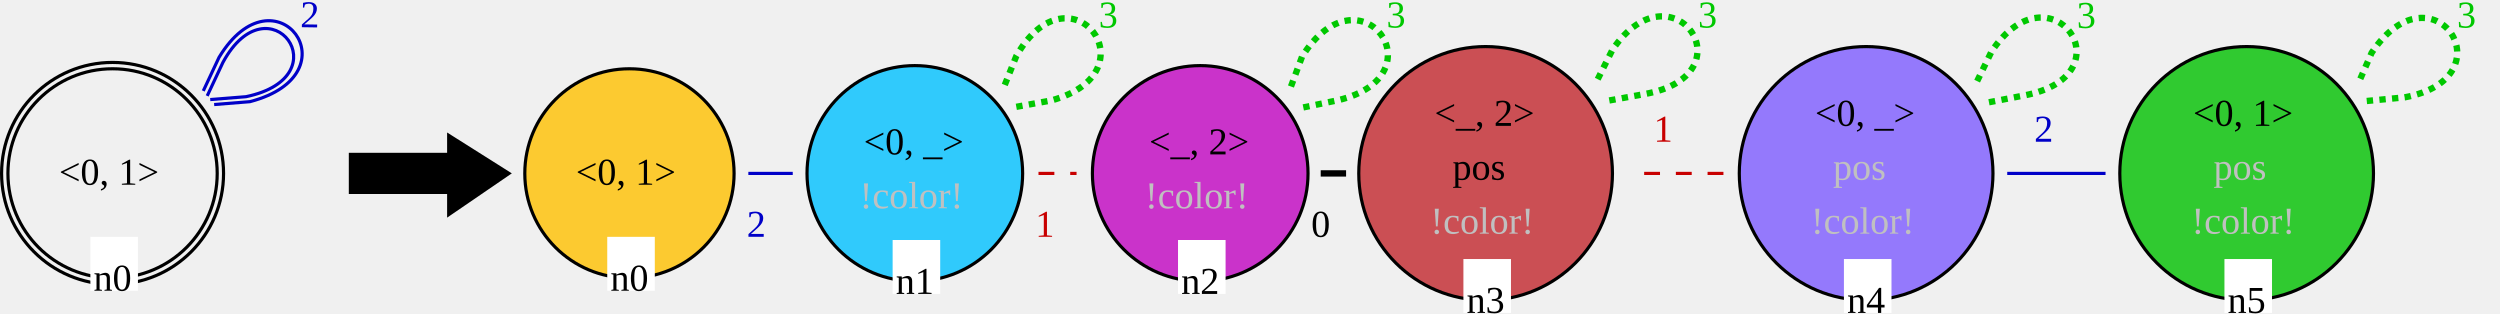
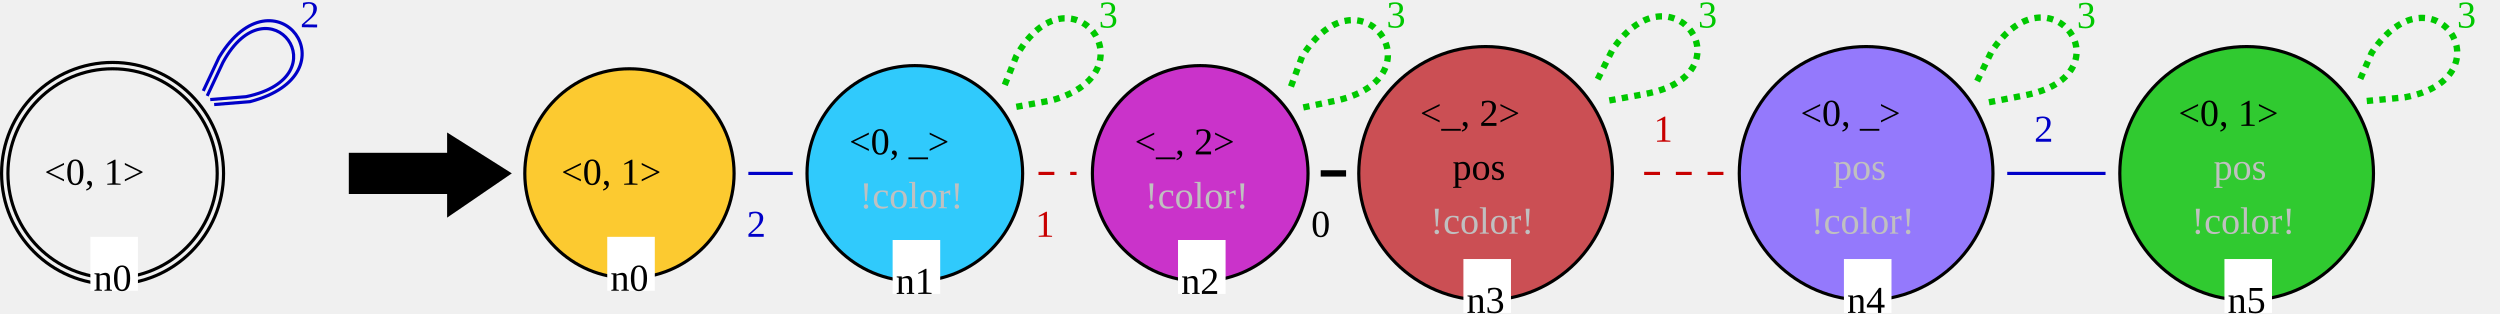
<svg xmlns="http://www.w3.org/2000/svg" version="1.1" font="Noto Sans Regular" font-size="12px" width="788.399" height="98.808" id="svg973">
  <path id="RGn2_3_n2_48" d="m 411.006,33.877 10.947,-2.273 c 32.816,-7.819 6.927,-43.186 -11.345,-13.722 l -3.75,10.096" fill="none" stroke="#00c800" stroke-width="2" stroke-linecap="butt" stroke-dasharray="2" />
  <text id="RGn2_3_n2_49" x="437.264" y="7.758" fill="#00c800" transform="rotate(0.1197142)">3</text>
  <defs id="defs977" />
  <circle id="LGn0_0" cx="35.5" cy="54.688" r="33" fill="none" stroke="#000000" stroke-width="1" stroke-linecap="square" style="fill:none;fill-opacity:0.8" />
  <circle id="LGn0_1" cx="35.5" cy="54.688" r="35" fill="none" stroke="#000000" stroke-width="1" stroke-linecap="square" />
-   <text id="LGn0_2" x="18.61" y="58.264" fill="#000000">&lt;0, 1&gt;</text>
+   <text id="LGn0_2" x="13.996" y="58.264" fill="#000000">&lt;0, 1&gt;</text>
  <rect id="LGn0_3" x="28.5" y="74.688" width="15" height="17" fill="#ffffff" />
  <text id="LGn0_4" x="29.5" y="91.688" fill="#000000">n0</text>
  <path id="LGn0_2_n0_5" d="M 68.035,32.929 78.817,32.063 c 33.792,-8.836 7.937,-43.209 -9.747,-13.964 L 64.318,28.219" fill="none" stroke="#0000c8" stroke-width="1" stroke-linecap="square" />
  <path id="LGn0_2_n0_6" d="M 66.796,31.359 77.578,30.493 C 108.231,24.135 84.854,-7.098 70.309,19.669 L 65.557,29.789" fill="none" stroke="#0000c8" stroke-width="1" stroke-linecap="square" />
  <text id="LGn0_2_n0_7" x="94.775" y="7.228" fill="#0000c8" transform="rotate(0.814461)">2</text>
  <polygon id="0" points="186,67 167,80 167,73 136,73 136,61 167,61 167,55 " stroke="#000000" stroke-width="1" stroke-linecap="square" fill="#000000" transform="translate(-25.5,-12.312)" />
  <circle id="RGn5_0" cx="708.5" cy="54.688" r="40" fill="none" stroke="#000000" stroke-width="1" stroke-linecap="square" style="fill:#00c000;fill-opacity:0.8" />
-   <text id="RGn5_1" x="691.61" y="39.688" fill="#000000">&lt;0, 1&gt;</text>
+   <text id="RGn5_1" x="686.996" y="39.688" fill="#000000">&lt;0, 1&gt;</text>
  <text id="RGn5_2" x="698.066" y="56.688" fill="#c0c0c0">pos</text>
  <text id="RGn5_3" x="691.112" y="73.688" fill="#c0c0c0">!color!</text>
  <rect id="RGn5_4" x="701.5" y="81.688" width="15" height="17" fill="#ffffff" />
  <text id="RGn5_5" x="702.5" y="98.688" fill="#000000">n5</text>
  <circle id="RGn2_6" cx="378.5" cy="54.688" r="34" fill="none" stroke="#000000" stroke-width="1" stroke-linecap="square" style="fill:#c004c0;fill-opacity:0.8" />
-   <text id="RGn2_7" x="362.378" y="48.688" fill="#000000">&lt;_, 2&gt;</text>
+   <text id="RGn2_7" x="357.813" y="48.688" fill="#000000">&lt;_, 2&gt;</text>
  <text id="RGn2_8" x="361.112" y="65.688" fill="#c0c0c0">!color!</text>
  <rect id="RGn2_9" x="371.5" y="75.688" width="15" height="17" fill="#ffffff" />
  <text id="RGn2_10" x="372.5" y="92.688" fill="#000000">n2</text>
  <circle id="RGn4_11" cx="588.5" cy="54.688" r="40" fill="none" stroke="#000000" stroke-width="1" stroke-linecap="square" style="fill:#7d5cff;fill-opacity:0.8" />
-   <text id="RGn4_12" x="572.378" y="39.688" fill="#000000">&lt;0, _&gt;</text>
+   <text id="RGn4_12" x="567.813" y="39.688" fill="#000000">&lt;0, _&gt;</text>
  <text id="RGn4_13" x="578.066" y="56.688" fill="#c0c0c0">pos</text>
  <text id="RGn4_14" x="571.112" y="73.688" fill="#c0c0c0">!color!</text>
  <rect id="RGn4_15" x="581.5" y="81.688" width="15" height="17" fill="#ffffff" />
  <text id="RGn4_16" x="582.5" y="98.688" fill="#000000">n4</text>
  <circle id="RGn0_17" cx="198.5" cy="54.688" r="33" fill="none" stroke="#000000" stroke-width="1" stroke-linecap="square" style="fill:#ffc000;fill-opacity:0.8" />
-   <text id="RGn0_18" x="181.61" y="58.264" fill="#000000">&lt;0, 1&gt;</text>
+   <text id="RGn0_18" x="176.996" y="58.264" fill="#000000">&lt;0, 1&gt;</text>
  <rect id="RGn0_19" x="191.5" y="74.688" width="15" height="17" fill="#ffffff" />
  <text id="RGn0_20" x="192.5" y="91.688" fill="#000000">n0</text>
  <circle id="RGn1_21" cx="288.5" cy="54.688" r="34" fill="none" stroke="#000000" stroke-width="1" stroke-linecap="square" style="fill:#00c0ff;fill-opacity:0.8" />
-   <text id="RGn1_22" x="272.378" y="48.688" fill="#000000">&lt;0, _&gt;</text>
+   <text id="RGn1_22" x="267.813" y="48.688" fill="#000000">&lt;0, _&gt;</text>
  <text id="RGn1_23" x="271.112" y="65.688" fill="#c0c0c0">!color!</text>
  <rect id="RGn1_24" x="281.5" y="75.688" width="15" height="17" fill="#ffffff" />
  <text id="RGn1_25" x="282.5" y="92.688" fill="#000000">n1</text>
  <circle id="RGn3_26" cx="468.5" cy="54.688" r="40" fill="none" stroke="#000000" stroke-width="1" stroke-linecap="square" style="fill:#c1272d;fill-opacity:0.8" />
-   <text id="RGn3_27" x="452.378" y="39.688" fill="#000000">&lt;_, 2&gt;</text>
+   <text id="RGn3_27" x="447.813" y="39.688" fill="#000000">&lt;_, 2&gt;</text>
  <text id="RGn3_28" x="458.066" y="56.688" fill="#000000">pos</text>
  <text id="RGn3_29" x="451.112" y="73.688" fill="#c0c0c0">!color!</text>
  <rect id="RGn3_30" x="461.5" y="81.688" width="15" height="17" fill="#ffffff" />
  <text id="RGn3_31" x="462.5" y="98.688" fill="#000000">n3</text>
  <line id="RGn0_2_n1_32" x1="236.5" y1="54.688" x2="249.5" y2="54.688" stroke="#0000c8" stroke-width="1" stroke-linecap="square" />
  <text id="RGn0_2_n1_33" x="235.5" y="74.688" fill="#0000c8">2</text>
  <path id="RGn5_3_n5_34" d="m 746.382,31.849 11.945,-1.148 c 33.557,-6.238 8.924,-43.051 -10.393,-14.07 l -4.116,9.437" fill="none" stroke="#00c800" stroke-width="2" stroke-linecap="butt" stroke-dasharray="2" />
  <text id="RGn5_3_n5_35" x="774.831" y="9.358" fill="#00c800" transform="rotate(-0.0486867)">3</text>
  <path id="RGn1_3_n1_36" d="m 320.5,33.688 11,-2 c 33,-9 6,-44 -11,-14 l -4,10" fill="none" stroke="#00c800" stroke-width="2" stroke-linecap="butt" stroke-dasharray="2" />
  <text id="RGn1_3_n1_37" x="346.5" y="8.688" fill="#00c800">3</text>
  <line id="RGn5_2_n4_38" x1="663.5" y1="54.688" x2="633.5" y2="54.688" stroke="#0000c8" stroke-width="1" stroke-linecap="square" />
  <text id="RGn5_2_n4_39" x="641.5" y="44.688" fill="#0000c8">2</text>
  <line id="RGn1_1_n2_40" x1="327.5" y1="54.688" x2="339.5" y2="54.688" stroke="#c80000" stroke-width="1" stroke-linecap="butt" stroke-dasharray="5" />
  <text id="RGn1_1_n2_41" x="326.5" y="74.688" fill="#c80000">1</text>
  <line id="RGn4_1_n3_42" x1="543.5" y1="54.688" x2="513.5" y2="54.688" stroke="#c80000" stroke-width="1" stroke-linecap="butt" stroke-dasharray="5" />
  <text id="RGn4_1_n3_43" x="521.5" y="44.688" fill="#c80000">1</text>
  <line id="RGn2_0_n3_44" x1="417.5" y1="54.688" x2="423.5" y2="54.688" stroke="#000000" stroke-width="2" stroke-linecap="square" />
  <text id="RGn2_0_n3_45" x="413.5" y="74.688" fill="#000000">0</text>
  <path id="RGn4_3_n4_46" d="m 627.232,32.251 10.977,-2.123 c 33.931,-6.38 8.53,-42.098 -10.156,-13.887 l -4.888,10.055" fill="none" stroke="#00c800" stroke-width="2" stroke-linecap="butt" stroke-dasharray="2" />
  <text id="RGn4_3_n4_47" x="654.834" y="16.156" fill="#00c800" transform="rotate(-0.6401842)">3</text>
  <path id="RGn3_3_n3_50" d="m 507.5,31.688 11,-2 c 34,-6 9,-42 -10,-14 l -5,10" fill="none" stroke="#00c800" stroke-width="2" stroke-linecap="butt" stroke-dasharray="2" />
  <text id="RGn3_3_n3_51" x="535.5" y="8.688" fill="#00c800">3</text>
</svg>
